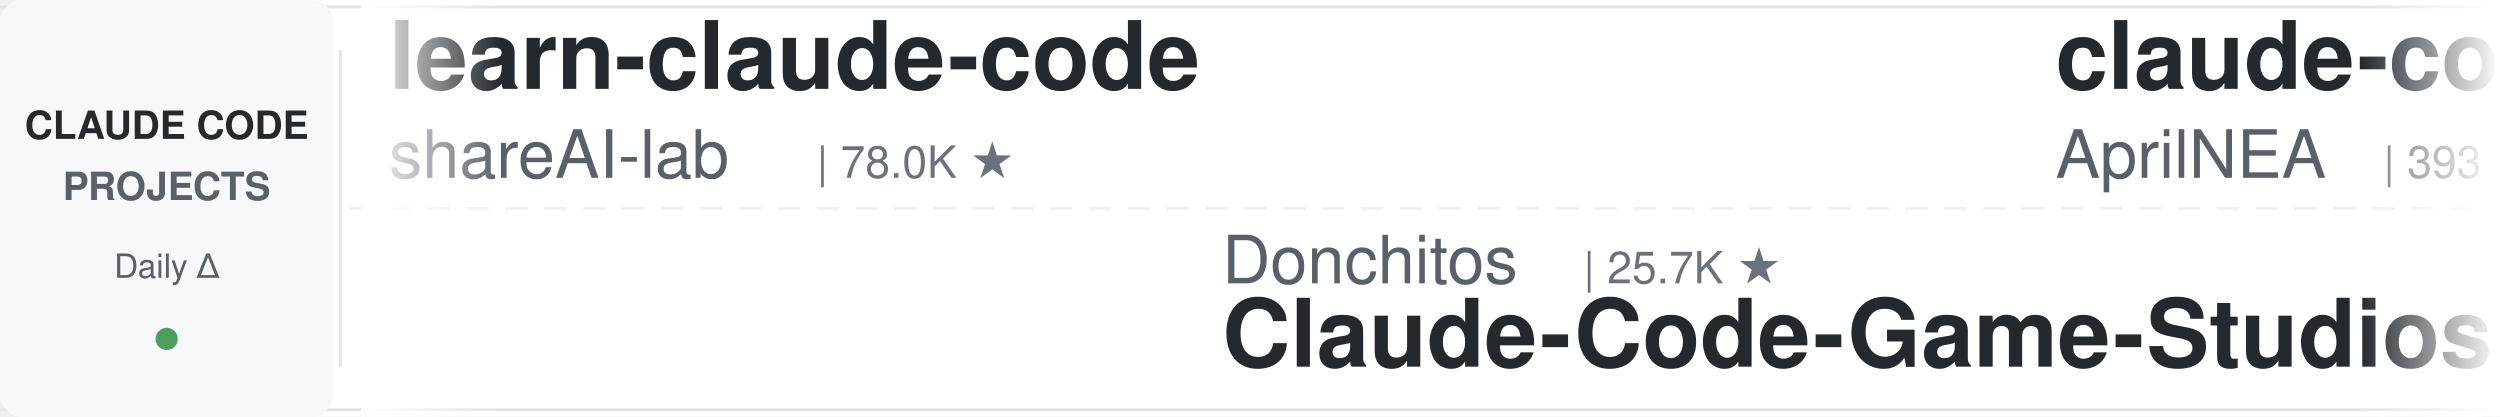
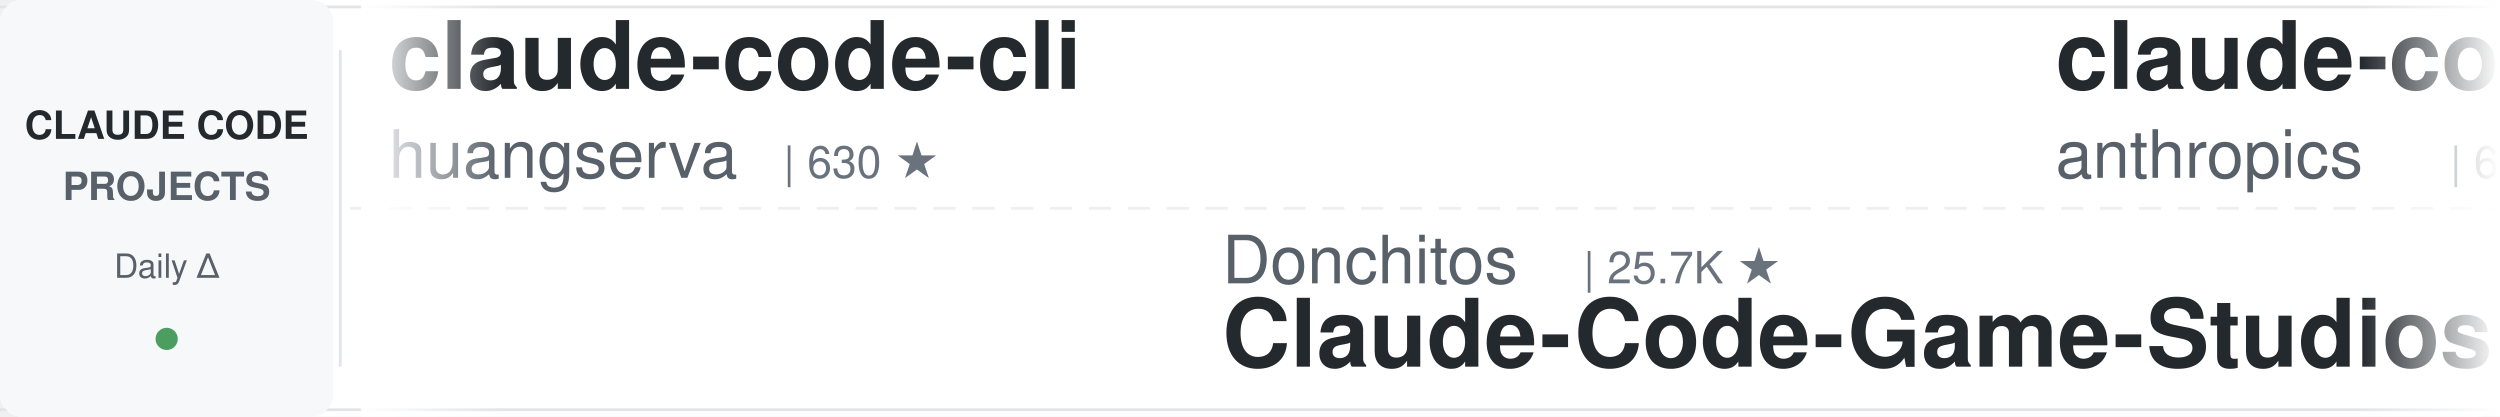
<svg xmlns="http://www.w3.org/2000/svg" width="900" height="150">
  <defs>
    <linearGradient id="leftFade" x1="0%" y1="0%" x2="100%" y2="0%">
      <stop offset="0%" style="stop-color:#ffffff;stop-opacity:1" />
      <stop offset="100%" style="stop-color:#ffffff;stop-opacity:0" />
    </linearGradient>
    <linearGradient id="rightFade" x1="0%" y1="0%" x2="100%" y2="0%">
      <stop offset="0%" style="stop-color:#ffffff;stop-opacity:0" />
      <stop offset="100%" style="stop-color:#ffffff;stop-opacity:1" />
    </linearGradient>
  </defs>
  <rect width="900" height="150" fill="#ffffff" rx="8" />
  <rect x="0" y="2" width="900" height="1" fill="#e1e4e8" />
  <rect x="0" y="147" width="900" height="1" fill="#e1e4e8" />
  <line x1="0" y1="75" x2="900" y2="75" stroke="#e1e4e8" stroke-width="1" stroke-dasharray="8 6" opacity="0.6" />
  <rect x="0" y="0" width="120" height="150" fill="#f6f8fa" rx="8" />
  <text x="60" y="50" font-family="-apple-system, BlinkMacSystemFont, 'Segoe UI', Helvetica, Arial, sans-serif" font-size="14" font-weight="600" fill="#24292e" text-anchor="middle">CLAUDE CODE</text>
  <text x="60" y="72" font-family="-apple-system, BlinkMacSystemFont, 'Segoe UI', Helvetica, Arial, sans-serif" font-size="14" font-weight="600" fill="#586069" text-anchor="middle">PROJECTS</text>
  <text x="60" y="100" font-family="-apple-system, BlinkMacSystemFont, 'Segoe UI', Helvetica, Arial, sans-serif" font-size="12" font-weight="500" fill="#586069" text-anchor="middle">Daily Δ</text>
  <circle cx="60" cy="122" r="4" fill="#22863a" opacity="0.8" />
  <rect x="122" y="18" width="1" height="114" fill="#e1e4e8" />
  <clipPath id="tickerClip">
    <rect x="130" y="0" width="770" height="150" />
  </clipPath>
  <g clip-path="url(#tickerClip)">
    <g id="tickerItems">
      <animateTransform attributeName="transform" attributeType="XML" type="translate" from="0 0" to="-3000 0" dur="54s" repeatCount="indefinite" />
      <g transform="translate(0, 0)">
-         <text x="140" y="32" font-family="-apple-system, BlinkMacSystemFont, 'Segoe UI', Helvetica, Arial, sans-serif" font-size="34" font-weight="600" fill="#24292e">learn-claude-code</text>
-         <text x="140" y="64" font-family="-apple-system, BlinkMacSystemFont, 'Segoe UI', Helvetica, Arial, sans-serif" font-size="24" font-weight="400" fill="#586069">shareAI-lab</text>
-         <text x="294" y="64" font-family="-apple-system, BlinkMacSystemFont, 'Segoe UI', Helvetica, Arial, sans-serif" font-size="16" font-weight="500" fill="#6a737d">| 78.0K ★</text>
+         <text x="140" y="32" font-family="-apple-system, BlinkMacSystemFont, 'Segoe UI', Helvetica, Arial, sans-serif" font-size="34" font-weight="600" fill="#24292e">claude-code-cli</text>
+         <text x="140" y="64" font-family="-apple-system, BlinkMacSystemFont, 'Segoe UI', Helvetica, Arial, sans-serif" font-size="24" font-weight="400" fill="#586069">huangserva</text>
+         <text x="282" y="64" font-family="-apple-system, BlinkMacSystemFont, 'Segoe UI', Helvetica, Arial, sans-serif" font-size="16" font-weight="500" fill="#6a737d">| 630 ★</text>
      </g>
      <g transform="translate(300, 0)">
        <text x="140" y="102" font-family="-apple-system, BlinkMacSystemFont, 'Segoe UI', Helvetica, Arial, sans-serif" font-size="24" font-weight="400" fill="#586069">Donchitos</text>
        <text x="270" y="102" font-family="-apple-system, BlinkMacSystemFont, 'Segoe UI', Helvetica, Arial, sans-serif" font-size="16" font-weight="500" fill="#6a737d">| 25.7K ★</text>
        <text x="140" y="132" font-family="-apple-system, BlinkMacSystemFont, 'Segoe UI', Helvetica, Arial, sans-serif" font-size="34" font-weight="600" fill="#24292e">Claude-Code-Game-Studios</text>
      </g>
      <g transform="translate(600, 0)">
-         <text x="140" y="32" font-family="-apple-system, BlinkMacSystemFont, 'Segoe UI', Helvetica, Arial, sans-serif" font-size="34" font-weight="600" fill="#24292e">claude-code-source</text>
-         <text x="140" y="64" font-family="-apple-system, BlinkMacSystemFont, 'Segoe UI', Helvetica, Arial, sans-serif" font-size="24" font-weight="400" fill="#586069">AprilNEA</text>
-         <text x="258" y="64" font-family="-apple-system, BlinkMacSystemFont, 'Segoe UI', Helvetica, Arial, sans-serif" font-size="16" font-weight="500" fill="#6a737d">| 393 ★</text>
+         <text x="140" y="32" font-family="-apple-system, BlinkMacSystemFont, 'Segoe UI', Helvetica, Arial, sans-serif" font-size="34" font-weight="600" fill="#24292e">claude-code-security-rev...</text>
+         <text x="140" y="64" font-family="-apple-system, BlinkMacSystemFont, 'Segoe UI', Helvetica, Arial, sans-serif" font-size="24" font-weight="400" fill="#586069">anthropics</text>
+         <text x="282" y="64" font-family="-apple-system, BlinkMacSystemFont, 'Segoe UI', Helvetica, Arial, sans-serif" font-size="16" font-weight="500" fill="#6a737d">| 6.3K ★</text>
      </g>
      <g transform="translate(900, 0)">
-         <text x="140" y="102" font-family="-apple-system, BlinkMacSystemFont, 'Segoe UI', Helvetica, Arial, sans-serif" font-size="24" font-weight="400" fill="#586069">ponponon</text>
-         <text x="258" y="102" font-family="-apple-system, BlinkMacSystemFont, 'Segoe UI', Helvetica, Arial, sans-serif" font-size="16" font-weight="500" fill="#6a737d">| 2.3K ★</text>
-         <text x="140" y="132" font-family="-apple-system, BlinkMacSystemFont, 'Segoe UI', Helvetica, Arial, sans-serif" font-size="34" font-weight="600" fill="#24292e">claude_code_src</text>
+         <text x="140" y="102" font-family="-apple-system, BlinkMacSystemFont, 'Segoe UI', Helvetica, Arial, sans-serif" font-size="24" font-weight="400" fill="#586069">anthropics</text>
+         <text x="282" y="102" font-family="-apple-system, BlinkMacSystemFont, 'Segoe UI', Helvetica, Arial, sans-serif" font-size="16" font-weight="500" fill="#6a737d">| 9.4K ★</text>
+         <text x="140" y="132" font-family="-apple-system, BlinkMacSystemFont, 'Segoe UI', Helvetica, Arial, sans-serif" font-size="34" font-weight="600" fill="#24292e">claude-code-action</text>
      </g>
      <g transform="translate(1200, 0)">
-         <text x="140" y="32" font-family="-apple-system, BlinkMacSystemFont, 'Segoe UI', Helvetica, Arial, sans-serif" font-size="34" font-weight="600" fill="#24292e">claude-code-tips</text>
-         <text x="140" y="64" font-family="-apple-system, BlinkMacSystemFont, 'Segoe UI', Helvetica, Arial, sans-serif" font-size="24" font-weight="400" fill="#586069">ykdojo</text>
-         <text x="234" y="64" font-family="-apple-system, BlinkMacSystemFont, 'Segoe UI', Helvetica, Arial, sans-serif" font-size="16" font-weight="500" fill="#6a737d">| 10.2K ★</text>
+         <text x="140" y="32" font-family="-apple-system, BlinkMacSystemFont, 'Segoe UI', Helvetica, Arial, sans-serif" font-size="34" font-weight="600" fill="#24292e">claude-code-harness</text>
+         <text x="140" y="64" font-family="-apple-system, BlinkMacSystemFont, 'Segoe UI', Helvetica, Arial, sans-serif" font-size="24" font-weight="400" fill="#586069">Chachamaru127</text>
+         <text x="318" y="64" font-family="-apple-system, BlinkMacSystemFont, 'Segoe UI', Helvetica, Arial, sans-serif" font-size="16" font-weight="500" fill="#6a737d">| 3.1K ★</text>
      </g>
      <g transform="translate(1500, 0)">
-         <text x="140" y="102" font-family="-apple-system, BlinkMacSystemFont, 'Segoe UI', Helvetica, Arial, sans-serif" font-size="24" font-weight="400" fill="#586069">JrCx7scC</text>
-         <text x="258" y="102" font-family="-apple-system, BlinkMacSystemFont, 'Segoe UI', Helvetica, Arial, sans-serif" font-size="16" font-weight="500" fill="#6a737d">| 376 ★</text>
-         <text x="140" y="132" font-family="-apple-system, BlinkMacSystemFont, 'Segoe UI', Helvetica, Arial, sans-serif" font-size="34" font-weight="600" fill="#24292e">claude-code-source</text>
+         <text x="140" y="102" font-family="-apple-system, BlinkMacSystemFont, 'Segoe UI', Helvetica, Arial, sans-serif" font-size="24" font-weight="400" fill="#586069">daymade</text>
+         <text x="246" y="102" font-family="-apple-system, BlinkMacSystemFont, 'Segoe UI', Helvetica, Arial, sans-serif" font-size="16" font-weight="500" fill="#6a737d">| 1.4K ★</text>
+         <text x="140" y="132" font-family="-apple-system, BlinkMacSystemFont, 'Segoe UI', Helvetica, Arial, sans-serif" font-size="34" font-weight="600" fill="#24292e">claude-code-skills</text>
      </g>
      <g transform="translate(1800, 0)">
-         <text x="140" y="32" font-family="-apple-system, BlinkMacSystemFont, 'Segoe UI', Helvetica, Arial, sans-serif" font-size="34" font-weight="600" fill="#24292e">claude-code-from-source</text>
-         <text x="140" y="64" font-family="-apple-system, BlinkMacSystemFont, 'Segoe UI', Helvetica, Arial, sans-serif" font-size="24" font-weight="400" fill="#586069">alejandrobalderas</text>
-         <text x="366" y="64" font-family="-apple-system, BlinkMacSystemFont, 'Segoe UI', Helvetica, Arial, sans-serif" font-size="16" font-weight="500" fill="#6a737d">| 3.0K ★</text>
+         <text x="140" y="32" font-family="-apple-system, BlinkMacSystemFont, 'Segoe UI', Helvetica, Arial, sans-serif" font-size="34" font-weight="600" fill="#24292e">claude-code-proxy</text>
+         <text x="140" y="64" font-family="-apple-system, BlinkMacSystemFont, 'Segoe UI', Helvetica, Arial, sans-serif" font-size="24" font-weight="400" fill="#586069">fuergaosi233</text>
+         <text x="306" y="64" font-family="-apple-system, BlinkMacSystemFont, 'Segoe UI', Helvetica, Arial, sans-serif" font-size="16" font-weight="500" fill="#6a737d">| 2.8K ★</text>
      </g>
      <g transform="translate(2100, 0)">
-         <text x="140" y="102" font-family="-apple-system, BlinkMacSystemFont, 'Segoe UI', Helvetica, Arial, sans-serif" font-size="24" font-weight="400" fill="#586069">davila7</text>
-         <text x="246" y="102" font-family="-apple-system, BlinkMacSystemFont, 'Segoe UI', Helvetica, Arial, sans-serif" font-size="16" font-weight="500" fill="#6a737d">| 32.4K ★</text>
-         <text x="140" y="132" font-family="-apple-system, BlinkMacSystemFont, 'Segoe UI', Helvetica, Arial, sans-serif" font-size="34" font-weight="600" fill="#24292e">claude-code-templates</text>
+         <text x="140" y="102" font-family="-apple-system, BlinkMacSystemFont, 'Segoe UI', Helvetica, Arial, sans-serif" font-size="24" font-weight="400" fill="#586069">asgeirtj</text>
+         <text x="258" y="102" font-family="-apple-system, BlinkMacSystemFont, 'Segoe UI', Helvetica, Arial, sans-serif" font-size="16" font-weight="500" fill="#6a737d">| 68.8K ★</text>
+         <text x="140" y="132" font-family="-apple-system, BlinkMacSystemFont, 'Segoe UI', Helvetica, Arial, sans-serif" font-size="34" font-weight="600" fill="#24292e">system_prompts_leaks</text>
      </g>
      <g transform="translate(2400, 0)">
-         <text x="140" y="32" font-family="-apple-system, BlinkMacSystemFont, 'Segoe UI', Helvetica, Arial, sans-serif" font-size="34" font-weight="600" fill="#24292e">claude-code-book</text>
-         <text x="140" y="64" font-family="-apple-system, BlinkMacSystemFont, 'Segoe UI', Helvetica, Arial, sans-serif" font-size="24" font-weight="400" fill="#586069">lintsinghua</text>
-         <text x="294" y="64" font-family="-apple-system, BlinkMacSystemFont, 'Segoe UI', Helvetica, Arial, sans-serif" font-size="16" font-weight="500" fill="#6a737d">| 4.3K ★</text>
+         <text x="140" y="32" font-family="-apple-system, BlinkMacSystemFont, 'Segoe UI', Helvetica, Arial, sans-serif" font-size="34" font-weight="600" fill="#24292e">claude-code-router</text>
+         <text x="140" y="64" font-family="-apple-system, BlinkMacSystemFont, 'Segoe UI', Helvetica, Arial, sans-serif" font-size="24" font-weight="400" fill="#586069">musistudio</text>
+         <text x="282" y="64" font-family="-apple-system, BlinkMacSystemFont, 'Segoe UI', Helvetica, Arial, sans-serif" font-size="16" font-weight="500" fill="#6a737d">| 37.5K ★</text>
      </g>
      <g transform="translate(2700, 0)">
-         <text x="140" y="102" font-family="-apple-system, BlinkMacSystemFont, 'Segoe UI', Helvetica, Arial, sans-serif" font-size="24" font-weight="400" fill="#586069">frankbria</text>
-         <text x="270" y="102" font-family="-apple-system, BlinkMacSystemFont, 'Segoe UI', Helvetica, Arial, sans-serif" font-size="16" font-weight="500" fill="#6a737d">| 9.6K ★</text>
-         <text x="140" y="132" font-family="-apple-system, BlinkMacSystemFont, 'Segoe UI', Helvetica, Arial, sans-serif" font-size="34" font-weight="600" fill="#24292e">ralph-claude-code</text>
+         <text x="140" y="102" font-family="-apple-system, BlinkMacSystemFont, 'Segoe UI', Helvetica, Arial, sans-serif" font-size="24" font-weight="400" fill="#586069">AICoderTudou</text>
+         <text x="306" y="102" font-family="-apple-system, BlinkMacSystemFont, 'Segoe UI', Helvetica, Arial, sans-serif" font-size="16" font-weight="500" fill="#6a737d">| 494 ★</text>
+         <text x="140" y="132" font-family="-apple-system, BlinkMacSystemFont, 'Segoe UI', Helvetica, Arial, sans-serif" font-size="34" font-weight="600" fill="#24292e">claude-code-tudou</text>
      </g>
      <g transform="translate(3000, 0)">
-         <text x="140" y="32" font-family="-apple-system, BlinkMacSystemFont, 'Segoe UI', Helvetica, Arial, sans-serif" font-size="34" font-weight="600" fill="#24292e">learn-claude-code</text>
-         <text x="140" y="64" font-family="-apple-system, BlinkMacSystemFont, 'Segoe UI', Helvetica, Arial, sans-serif" font-size="24" font-weight="400" fill="#586069">shareAI-lab</text>
-         <text x="294" y="64" font-family="-apple-system, BlinkMacSystemFont, 'Segoe UI', Helvetica, Arial, sans-serif" font-size="16" font-weight="500" fill="#6a737d">| 78.0K ★</text>
+         <text x="140" y="32" font-family="-apple-system, BlinkMacSystemFont, 'Segoe UI', Helvetica, Arial, sans-serif" font-size="34" font-weight="600" fill="#24292e">claude-code-cli</text>
+         <text x="140" y="64" font-family="-apple-system, BlinkMacSystemFont, 'Segoe UI', Helvetica, Arial, sans-serif" font-size="24" font-weight="400" fill="#586069">huangserva</text>
+         <text x="282" y="64" font-family="-apple-system, BlinkMacSystemFont, 'Segoe UI', Helvetica, Arial, sans-serif" font-size="16" font-weight="500" fill="#6a737d">| 630 ★</text>
      </g>
      <g transform="translate(3300, 0)">
        <text x="140" y="102" font-family="-apple-system, BlinkMacSystemFont, 'Segoe UI', Helvetica, Arial, sans-serif" font-size="24" font-weight="400" fill="#586069">Donchitos</text>
        <text x="270" y="102" font-family="-apple-system, BlinkMacSystemFont, 'Segoe UI', Helvetica, Arial, sans-serif" font-size="16" font-weight="500" fill="#6a737d">| 25.7K ★</text>
        <text x="140" y="132" font-family="-apple-system, BlinkMacSystemFont, 'Segoe UI', Helvetica, Arial, sans-serif" font-size="34" font-weight="600" fill="#24292e">Claude-Code-Game-Studios</text>
      </g>
      <g transform="translate(3600, 0)">
-         <text x="140" y="32" font-family="-apple-system, BlinkMacSystemFont, 'Segoe UI', Helvetica, Arial, sans-serif" font-size="34" font-weight="600" fill="#24292e">claude-code-source</text>
-         <text x="140" y="64" font-family="-apple-system, BlinkMacSystemFont, 'Segoe UI', Helvetica, Arial, sans-serif" font-size="24" font-weight="400" fill="#586069">AprilNEA</text>
-         <text x="258" y="64" font-family="-apple-system, BlinkMacSystemFont, 'Segoe UI', Helvetica, Arial, sans-serif" font-size="16" font-weight="500" fill="#6a737d">| 393 ★</text>
+         <text x="140" y="32" font-family="-apple-system, BlinkMacSystemFont, 'Segoe UI', Helvetica, Arial, sans-serif" font-size="34" font-weight="600" fill="#24292e">claude-code-security-rev...</text>
+         <text x="140" y="64" font-family="-apple-system, BlinkMacSystemFont, 'Segoe UI', Helvetica, Arial, sans-serif" font-size="24" font-weight="400" fill="#586069">anthropics</text>
+         <text x="282" y="64" font-family="-apple-system, BlinkMacSystemFont, 'Segoe UI', Helvetica, Arial, sans-serif" font-size="16" font-weight="500" fill="#6a737d">| 6.3K ★</text>
      </g>
      <g transform="translate(3900, 0)">
-         <text x="140" y="102" font-family="-apple-system, BlinkMacSystemFont, 'Segoe UI', Helvetica, Arial, sans-serif" font-size="24" font-weight="400" fill="#586069">ponponon</text>
-         <text x="258" y="102" font-family="-apple-system, BlinkMacSystemFont, 'Segoe UI', Helvetica, Arial, sans-serif" font-size="16" font-weight="500" fill="#6a737d">| 2.3K ★</text>
-         <text x="140" y="132" font-family="-apple-system, BlinkMacSystemFont, 'Segoe UI', Helvetica, Arial, sans-serif" font-size="34" font-weight="600" fill="#24292e">claude_code_src</text>
+         <text x="140" y="102" font-family="-apple-system, BlinkMacSystemFont, 'Segoe UI', Helvetica, Arial, sans-serif" font-size="24" font-weight="400" fill="#586069">anthropics</text>
+         <text x="282" y="102" font-family="-apple-system, BlinkMacSystemFont, 'Segoe UI', Helvetica, Arial, sans-serif" font-size="16" font-weight="500" fill="#6a737d">| 9.4K ★</text>
+         <text x="140" y="132" font-family="-apple-system, BlinkMacSystemFont, 'Segoe UI', Helvetica, Arial, sans-serif" font-size="34" font-weight="600" fill="#24292e">claude-code-action</text>
      </g>
    </g>
  </g>
  <rect x="130" y="0" width="50" height="150" fill="url(#leftFade)" />
  <rect x="850" y="0" width="50" height="150" fill="url(#rightFade)" />
</svg>
